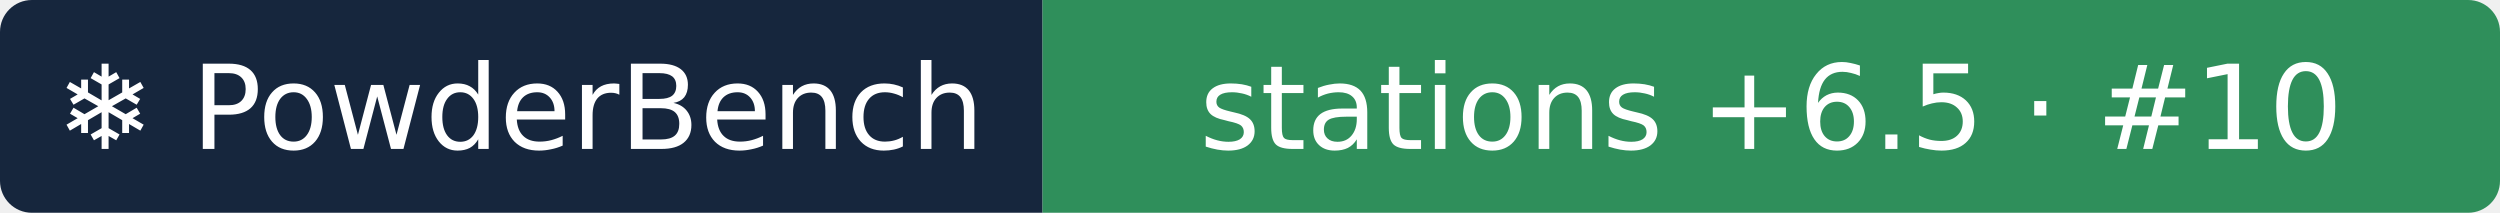
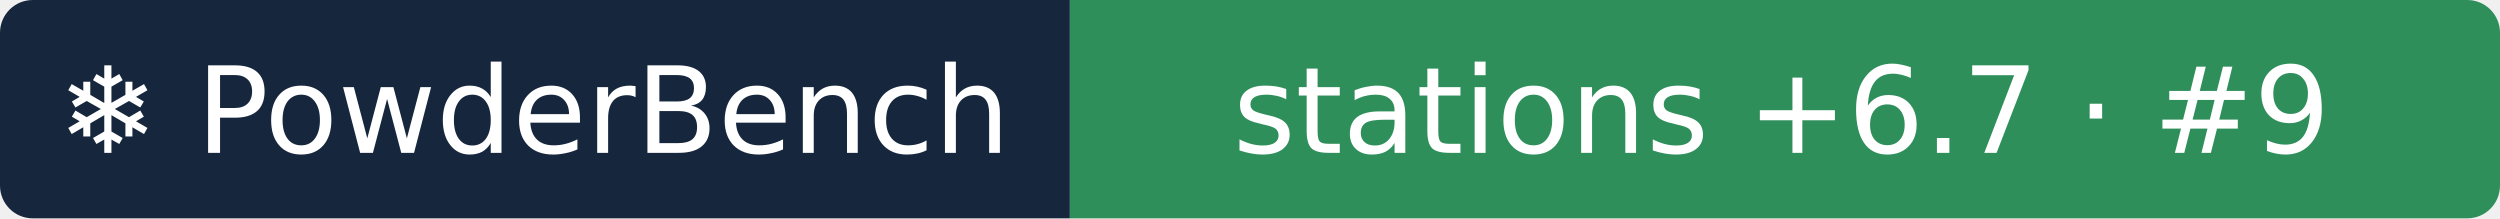
- <svg xmlns="http://www.w3.org/2000/svg" width="235" height="20" role="img" aria-label="❄ PowderBench: stations +6.5 · #10">
+ <svg xmlns="http://www.w3.org/2000/svg" width="229" height="20" role="img" aria-label="❄ PowderBench: stations +6.7 · #9">
  <clipPath id="r">
-     <rect width="235" height="20" rx="3" />
+     <rect width="229" height="20" rx="3" />
  </clipPath>
  <g clip-path="url(#r)">
    <rect width="98" height="20" fill="#16263d" />
-     <rect x="98" width="137" height="20" fill="#2f8f5b" />
+     <rect x="98" width="131" height="20" fill="#2f8f5b" />
  </g>
  <g fill="#fff" text-anchor="middle" font-family="Verdana,DejaVu Sans,sans-serif" font-size="11">
    <text x="48.9" y="14">❄ PowderBench</text>
-     <text x="166.5" y="14">stations +6.5 · #10</text>
+     <text x="163.2" y="14">stations +6.7 · #9</text>
  </g>
</svg>
